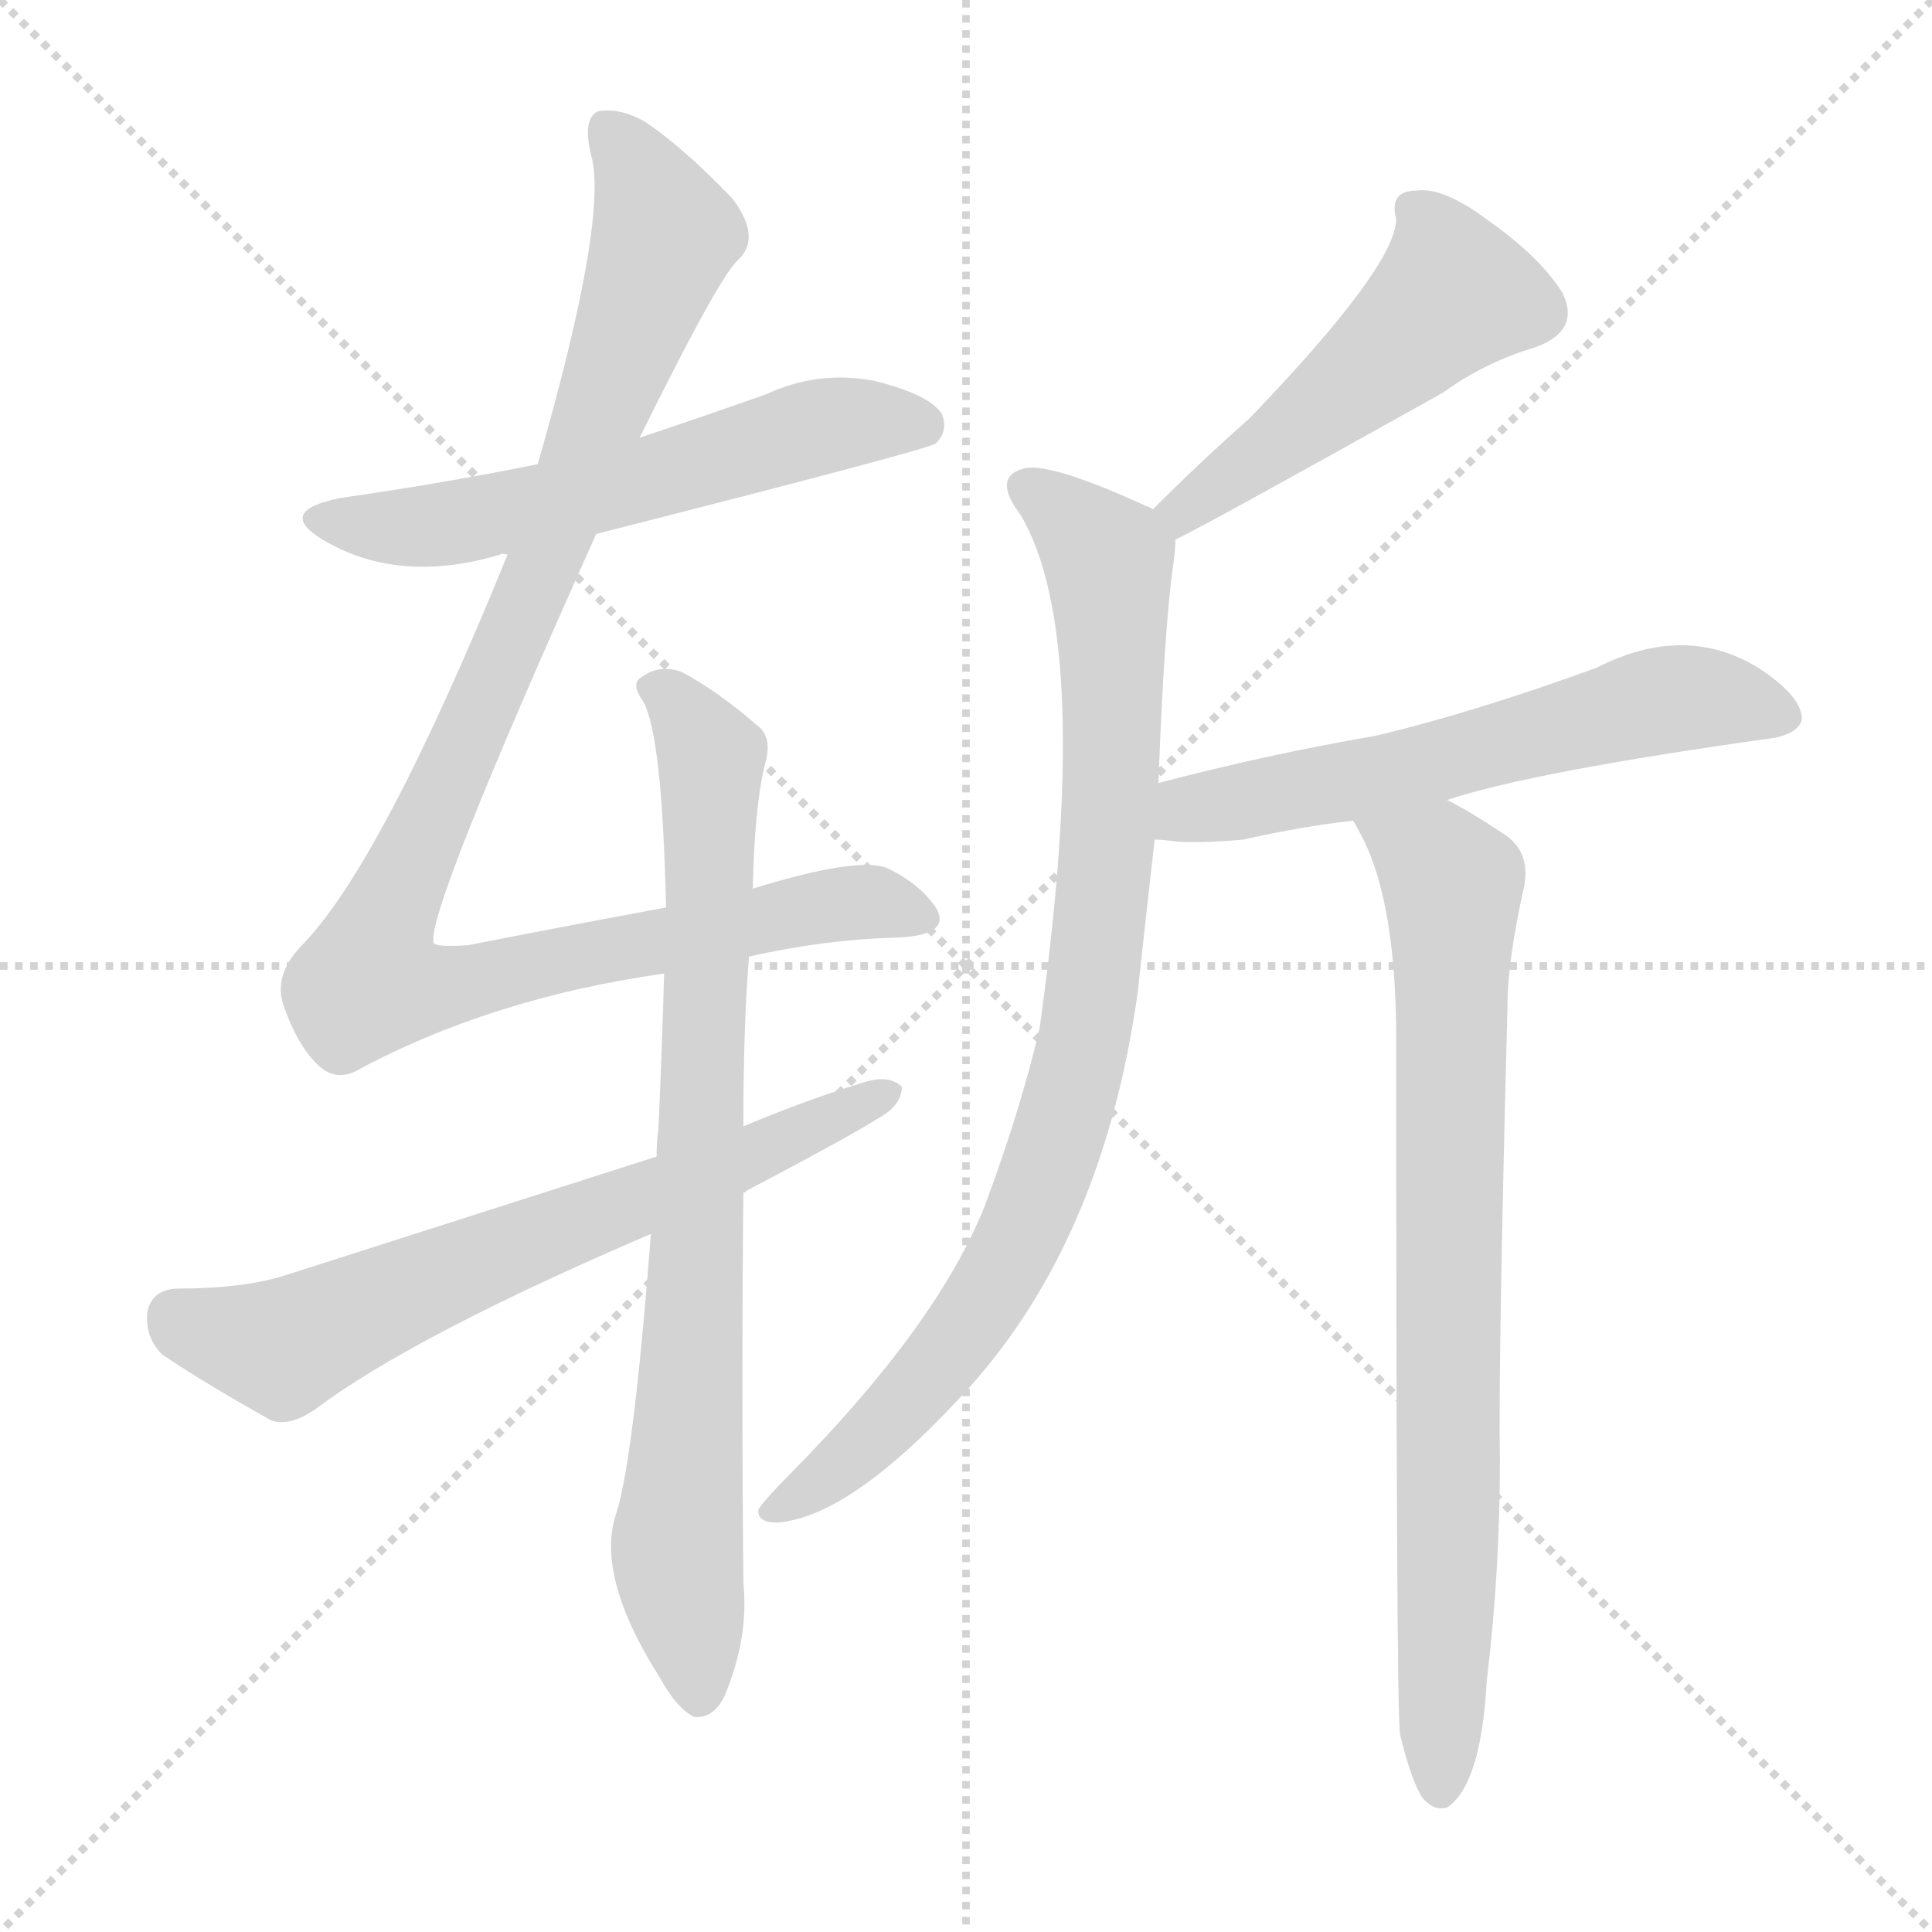
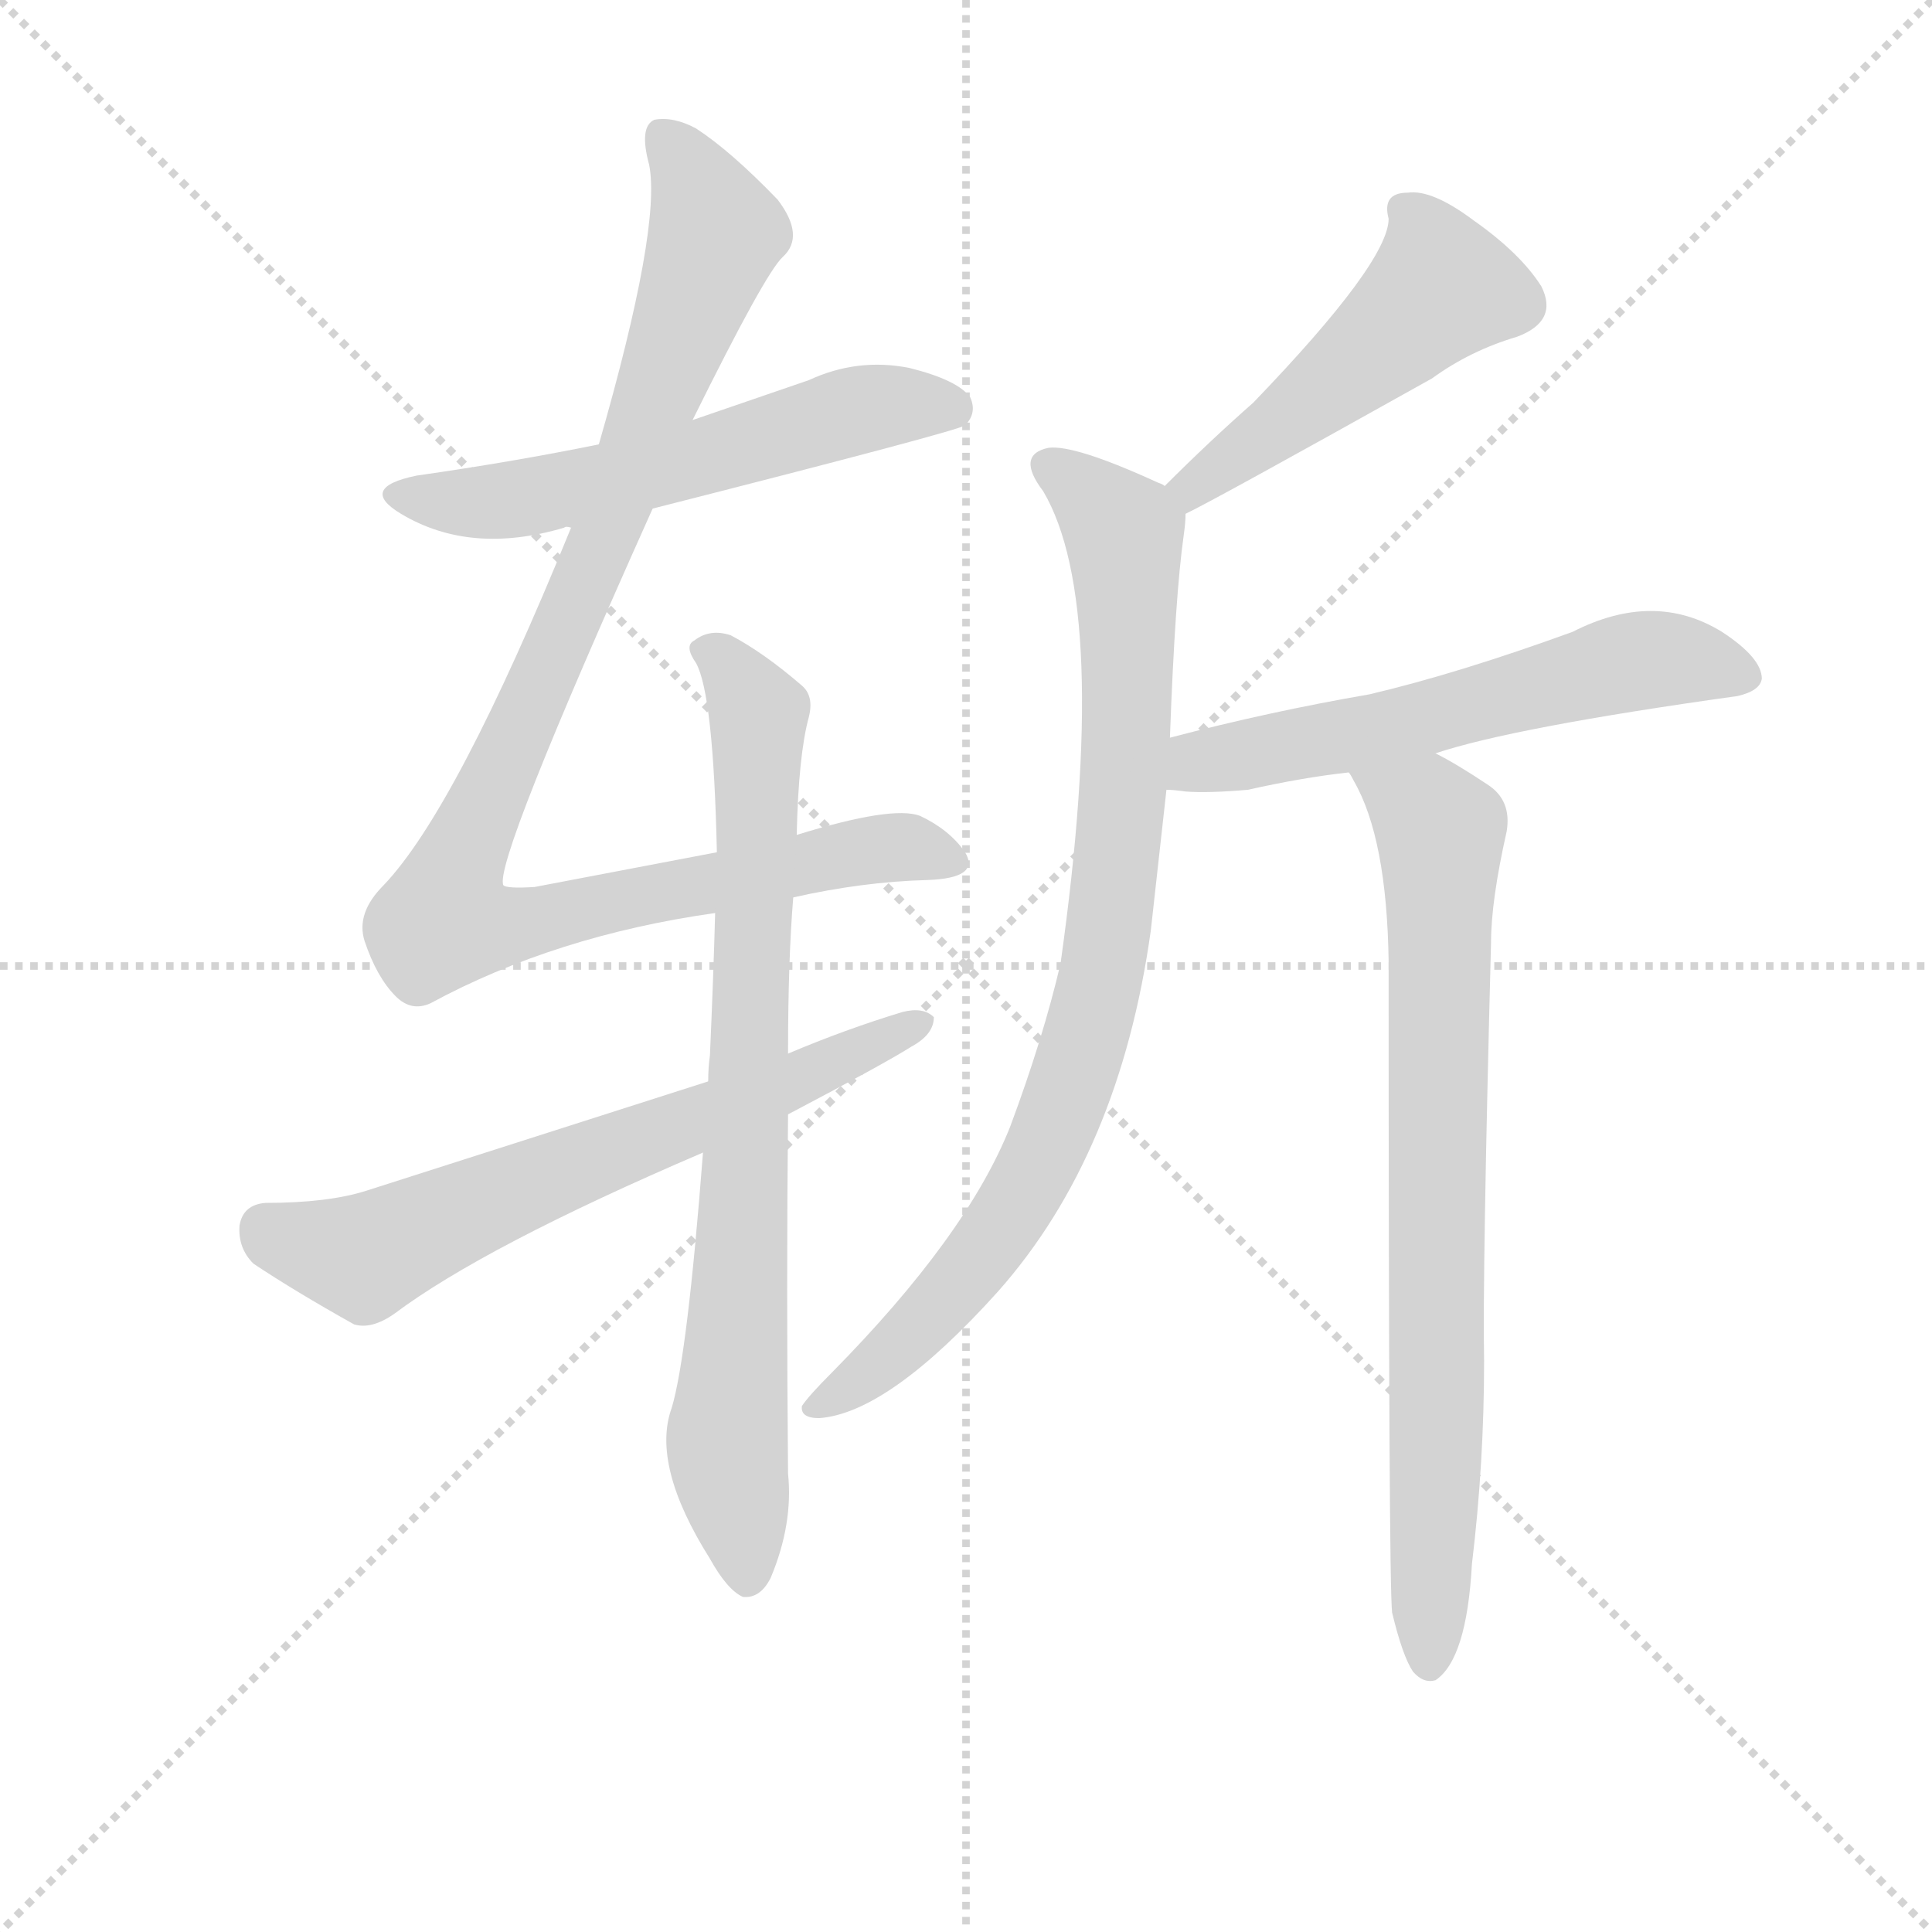
<svg xmlns="http://www.w3.org/2000/svg" version="1.1" viewBox="0 0 1024 1024">
  <g stroke="lightgray" stroke-dasharray="1,1" stroke-width="1" transform="scale(4, 4)">
    <line x1="0" y1="0" x2="256" y2="256" />
    <line x1="256" y1="0" x2="0" y2="256" />
    <line x1="128" y1="0" x2="128" y2="256" />
    <line x1="0" y1="128" x2="256" y2="128" />
  </g>
-   <g transform="scale(1, -1) translate(0, -900)">
+   <g transform="scale(0.92, -0.92) translate(60, -830)">
    <style type="text/css">
      
        @keyframes keyframes0 {
          from {
            stroke: blue;
            stroke-dashoffset: 582;
            stroke-width: 128;
          }
          65% {
            animation-timing-function: step-end;
            stroke: blue;
            stroke-dashoffset: 0;
            stroke-width: 128;
          }
          to {
            stroke: black;
            stroke-width: 1024;
          }
        }
        #make-me-a-hanzi-animation-0 {
          animation: keyframes0 0.724s both;
          animation-delay: 0s;
          animation-timing-function: linear;
        }
      
        @keyframes keyframes1 {
          from {
            stroke: blue;
            stroke-dashoffset: 1039;
            stroke-width: 128;
          }
          77% {
            animation-timing-function: step-end;
            stroke: blue;
            stroke-dashoffset: 0;
            stroke-width: 128;
          }
          to {
            stroke: black;
            stroke-width: 1024;
          }
        }
        #make-me-a-hanzi-animation-1 {
          animation: keyframes1 1.096s both;
          animation-delay: 0.724s;
          animation-timing-function: linear;
        }
      
        @keyframes keyframes2 {
          from {
            stroke: blue;
+             stroke-dashoffset: 664;
+             stroke-width: 128;
+           }
+           68% {
+             animation-timing-function: step-end;
+             stroke: blue;
+             stroke-dashoffset: 0;
+             stroke-width: 128;
+           }
+           to {
+             stroke: black;
+             stroke-width: 1024;
+           }
+         }
+         #make-me-a-hanzi-animation-2 {
+           animation: keyframes2 0.79s both;
+           animation-delay: 1.819s;
+           animation-timing-function: linear;
+         }
+       
+         @keyframes keyframes3 {
+           from {
+             stroke: blue;
            stroke-dashoffset: 800;
            stroke-width: 128;
          }
          72% {
            animation-timing-function: step-end;
            stroke: blue;
            stroke-dashoffset: 0;
            stroke-width: 128;
          }
          to {
            stroke: black;
            stroke-width: 1024;
          }
        }
-         #make-me-a-hanzi-animation-2 {
-           animation: keyframes2 0.901s both;
-           animation-delay: 1.819s;
-           animation-timing-function: linear;
-         }
-       
-         @keyframes keyframes3 {
-           from {
-             stroke: blue;
-             stroke-dashoffset: 664;
-             stroke-width: 128;
-           }
-           68% {
-             animation-timing-function: step-end;
-             stroke: blue;
-             stroke-dashoffset: 0;
-             stroke-width: 128;
-           }
-           to {
-             stroke: black;
-             stroke-width: 1024;
-           }
-         }
        #make-me-a-hanzi-animation-3 {
-           animation: keyframes3 0.79s both;
-           animation-delay: 2.72s;
+           animation: keyframes3 0.901s both;
+           animation-delay: 2.61s;
          animation-timing-function: linear;
        }
      
        @keyframes keyframes4 {
          from {
            stroke: blue;
            stroke-dashoffset: 500;
            stroke-width: 128;
          }
          62% {
            animation-timing-function: step-end;
            stroke: blue;
            stroke-dashoffset: 0;
            stroke-width: 128;
          }
          to {
            stroke: black;
            stroke-width: 1024;
          }
        }
        #make-me-a-hanzi-animation-4 {
          animation: keyframes4 0.657s both;
          animation-delay: 3.511s;
          animation-timing-function: linear;
        }
      
        @keyframes keyframes5 {
          from {
            stroke: blue;
            stroke-dashoffset: 873;
            stroke-width: 128;
          }
          74% {
            animation-timing-function: step-end;
            stroke: blue;
            stroke-dashoffset: 0;
            stroke-width: 128;
          }
          to {
            stroke: black;
            stroke-width: 1024;
          }
        }
        #make-me-a-hanzi-animation-5 {
          animation: keyframes5 0.96s both;
          animation-delay: 4.167s;
          animation-timing-function: linear;
        }
      
        @keyframes keyframes6 {
          from {
            stroke: blue;
            stroke-dashoffset: 595;
            stroke-width: 128;
          }
          66% {
            animation-timing-function: step-end;
            stroke: blue;
            stroke-dashoffset: 0;
            stroke-width: 128;
          }
          to {
            stroke: black;
            stroke-width: 1024;
          }
        }
        #make-me-a-hanzi-animation-6 {
          animation: keyframes6 0.734s both;
          animation-delay: 5.128s;
          animation-timing-function: linear;
        }
      
        @keyframes keyframes7 {
          from {
            stroke: blue;
            stroke-dashoffset: 793;
            stroke-width: 128;
          }
          72% {
            animation-timing-function: step-end;
            stroke: blue;
            stroke-dashoffset: 0;
            stroke-width: 128;
          }
          to {
            stroke: black;
            stroke-width: 1024;
          }
        }
        #make-me-a-hanzi-animation-7 {
          animation: keyframes7 0.895s both;
          animation-delay: 5.862s;
          animation-timing-function: linear;
        }
      
    </style>
-     <path d="M 316 617 Q 493 662 496 665 Q 503 672 499 681 Q 492 691 464 698 Q 434 704 406 691 Q 372 679 339 668 L 285 654 Q 236 644 180 636 Q 146 629 171 614 Q 211 590 265 606 Q 266 607 269 606 L 316 617 Z" fill="lightgray" />
-     <path d="M 397 393 Q 437 402 474 403 Q 505 404 496 419 Q 487 432 470 440 Q 454 446 399 429 L 353 419 Q 304 410 248 399 Q 232 398 230 400 Q 224 412 316 617 L 339 668 Q 381 753 391 762 Q 404 774 388 795 Q 361 823 341 836 Q 328 843 317 841 Q 308 837 314 815 Q 321 779 285 654 L 269 606 Q 203 444 161 400 Q 145 384 150 368 Q 157 347 168 336 Q 177 327 188 332 Q 260 371 352 384 L 397 393 Z" fill="lightgray" />
-     <path d="M 345 246 Q 336 129 327 99 Q 315 66 349 12 Q 359 -6 368 -10 Q 378 -11 384 1 Q 397 32 394 61 Q 393 170 394 268 L 394 303 Q 394 357 397 393 L 399 429 Q 400 475 406 497 Q 409 509 402 515 Q 380 534 361 544 Q 349 548 340 541 Q 334 538 341 528 Q 351 510 353 419 L 352 384 Q 351 347 349 302 Q 348 295 348 287 L 345 246 Z" fill="lightgray" />
-     <path d="M 394 268 Q 451 298 465 307 Q 478 314 478 324 Q 472 330 460 327 Q 427 317 394 303 L 348 287 Q 254 257 151 224 Q 129 217 93 217 Q 80 216 78 204 Q 77 191 86 182 Q 110 166 144 147 Q 154 144 167 153 Q 219 192 345 246 L 394 268 Z" fill="lightgray" />
-     <path d="M 623 614 Q 638 621 765 692 Q 787 708 814 716 Q 838 725 828 745 Q 816 764 789 783 Q 765 801 751 799 Q 736 799 740 784 Q 740 759 662 678 Q 637 656 611 630 C 590 609 596 600 623 614 Z" fill="lightgray" />
-     <path d="M 614 485 Q 617 567 622 602 Q 623 609 623 614 C 624 624 624 624 611 630 Q 610 631 607 632 Q 559 654 544 652 Q 525 648 541 627 Q 580 561 551 355 Q 541 312 522 261 Q 497 198 419 119 Q 406 106 402 100 Q 401 93 412 93 Q 452 96 515 166 Q 585 245 603 374 Q 607 411 612 455 L 614 485 Z" fill="lightgray" />
-     <path d="M 767 476 Q 812 491 941 509 Q 954 512 955 519 Q 955 531 932 546 Q 893 570 846 546 Q 780 522 729 510 Q 671 500 614 485 C 585 477 582 458 612 455 Q 616 455 623 454 Q 636 453 659 455 Q 690 462 717 465 L 767 476 Z" fill="lightgray" />
-     <path d="M 742 -19 Q 748 -44 754 -53 Q 760 -60 767 -58 Q 785 -46 788 9 Q 795 67 795 126 Q 794 175 799 367 Q 799 391 808 431 Q 811 449 797 458 Q 779 470 767 476 C 741 491 703 491 717 465 Q 718 464 720 460 Q 739 427 740 356 Q 740 -2 742 -19 Z" fill="lightgray" />
+     <path d="M 316 537 Q 493 582 496 585 Q 503 592 499 601 Q 492 611 464 618 Q 434 624 406 611 L 339 588 L 285 574 Q 236 564 180 556 Q 146 549 171 534 Q 211 510 265 526 Q 266 527 269 526 L 316 537 Z" fill="lightgray" />
+     <path d="M 397 313 Q 437 322 474 323 Q 505 324 496 339 Q 487 352 470 360 Q 454 366 399 349 L 353 339 L 248 319 Q 232 318 230 320 Q 224 332 316 537 L 339 588 Q 381 673 391 682 Q 404 694 388 715 Q 361 743 341 756 Q 328 763 317 761 Q 308 757 314 735 Q 321 699 285 574 L 269 526 Q 203 364 161 320 Q 145 304 150 288 Q 157 267 168 256 Q 177 247 188 252 Q 260 291 352 304 L 397 313 Z" fill="lightgray" />
+     <path d="M 394 188 Q 451 218 465 227 Q 478 234 478 244 Q 472 250 460 247 Q 427 237 394 223 L 348 207 L 151 144 Q 129 137 93 137 Q 80 136 78 124 Q 77 111 86 102 Q 110 86 144 67 Q 154 64 167 73 Q 219 112 345 166 L 394 188 Z" fill="lightgray" />
+     <path d="M 345 166 Q 336 49 327 19 Q 315 -14 349 -68 Q 359 -86 368 -90 Q 378 -91 384 -79 Q 397 -48 394 -19 Q 393 90 394 188 L 394 223 Q 394 277 397 313 L 399 349 Q 400 395 406 417 Q 409 429 402 435 Q 380 454 361 464 Q 349 468 340 461 Q 334 458 341 448 Q 351 430 353 339 L 352 304 Q 351 267 349 222 Q 348 215 348 207 L 345 166 Z" fill="lightgray" />
+     <path d="M 623 534 Q 638 541 765 612 Q 787 628 814 636 Q 838 645 828 665 Q 816 684 789 703 Q 765 721 751 719 Q 736 719 740 704 Q 740 679 662 598 Q 637 576 611 550 C 590 529 596 520 623 534 Z" fill="lightgray" />
+     <path d="M 614 405 Q 617 487 622 522 Q 623 529 623 534 C 624 544 624 544 611 550 Q 610 551 607 552 Q 559 574 544 572 Q 525 568 541 547 Q 580 481 551 275 Q 541 232 522 181 Q 497 118 419 39 Q 406 26 402 20 Q 401 13 412 13 Q 452 16 515 86 Q 585 165 603 294 L 612 375 L 614 405 Z" fill="lightgray" />
+     <path d="M 767 396 Q 812 411 941 429 Q 954 432 955 439 Q 955 451 932 466 Q 893 490 846 466 Q 780 442 729 430 Q 671 420 614 405 C 585 397 582 378 612 375 Q 616 375 623 374 Q 636 373 659 375 Q 690 382 717 385 L 767 396 Z" fill="lightgray" />
+     <path d="M 742 -99 Q 748 -124 754 -133 Q 760 -140 767 -138 Q 785 -126 788 -71 Q 795 -13 795 46 Q 794 95 799 287 Q 799 311 808 351 Q 811 369 797 378 Q 779 390 767 396 C 741 411 703 411 717 385 Q 718 384 720 380 Q 739 347 740 276 Q 740 -82 742 -99 Z" fill="lightgray" />
    <clipPath id="make-me-a-hanzi-clip-0">
-       <path d="M 316 617 Q 493 662 496 665 Q 503 672 499 681 Q 492 691 464 698 Q 434 704 406 691 Q 372 679 339 668 L 285 654 Q 236 644 180 636 Q 146 629 171 614 Q 211 590 265 606 Q 266 607 269 606 L 316 617 Z" />
-     </clipPath>
-     <path clip-path="url(#make-me-a-hanzi-clip-0)" d="M 173 626 L 197 620 L 236 622 L 352 647 L 443 676 L 491 673" fill="none" id="make-me-a-hanzi-animation-0" stroke-dasharray="454 908" stroke-linecap="round" />
+       <path d="M 316 537 Q 493 582 496 585 Q 503 592 499 601 Q 492 611 464 618 Q 434 624 406 611 L 339 588 L 285 574 Q 236 564 180 556 Q 146 549 171 534 Q 211 510 265 526 Q 266 527 269 526 L 316 537 Z" />
+     </clipPath>
+     <path clip-path="url(#make-me-a-hanzi-clip-0)" d="M 173 546 L 197 540 L 236 542 L 352 567 L 443 596 L 491 593" fill="none" id="make-me-a-hanzi-animation-0" stroke-dasharray="454 908" stroke-linecap="round" />
    <clipPath id="make-me-a-hanzi-clip-1">
-       <path d="M 397 393 Q 437 402 474 403 Q 505 404 496 419 Q 487 432 470 440 Q 454 446 399 429 L 353 419 Q 304 410 248 399 Q 232 398 230 400 Q 224 412 316 617 L 339 668 Q 381 753 391 762 Q 404 774 388 795 Q 361 823 341 836 Q 328 843 317 841 Q 308 837 314 815 Q 321 779 285 654 L 269 606 Q 203 444 161 400 Q 145 384 150 368 Q 157 347 168 336 Q 177 327 188 332 Q 260 371 352 384 L 397 393 Z" />
-     </clipPath>
-     <path clip-path="url(#make-me-a-hanzi-clip-1)" d="M 323 832 L 353 776 L 294 611 L 204 413 L 196 380 L 244 378 L 457 422 L 483 414" fill="none" id="make-me-a-hanzi-animation-1" stroke-dasharray="911 1822" stroke-linecap="round" />
+       <path d="M 397 313 Q 437 322 474 323 Q 505 324 496 339 Q 487 352 470 360 Q 454 366 399 349 L 353 339 L 248 319 Q 232 318 230 320 Q 224 332 316 537 L 339 588 Q 381 673 391 682 Q 404 694 388 715 Q 361 743 341 756 Q 328 763 317 761 Q 308 757 314 735 Q 321 699 285 574 L 269 526 Q 203 364 161 320 Q 145 304 150 288 Q 157 267 168 256 Q 177 247 188 252 Q 260 291 352 304 L 397 313 Z" />
+     </clipPath>
+     <path clip-path="url(#make-me-a-hanzi-clip-1)" d="M 323 752 L 353 696 L 294 531 L 204 333 L 196 300 L 244 298 L 457 342 L 483 334" fill="none" id="make-me-a-hanzi-animation-1" stroke-dasharray="911 1822" stroke-linecap="round" />
    <clipPath id="make-me-a-hanzi-clip-2">
-       <path d="M 345 246 Q 336 129 327 99 Q 315 66 349 12 Q 359 -6 368 -10 Q 378 -11 384 1 Q 397 32 394 61 Q 393 170 394 268 L 394 303 Q 394 357 397 393 L 399 429 Q 400 475 406 497 Q 409 509 402 515 Q 380 534 361 544 Q 349 548 340 541 Q 334 538 341 528 Q 351 510 353 419 L 352 384 Q 351 347 349 302 Q 348 295 348 287 L 345 246 Z" />
-     </clipPath>
-     <path clip-path="url(#make-me-a-hanzi-clip-2)" d="M 348 535 L 377 498 L 371 261 L 359 81 L 370 2" fill="none" id="make-me-a-hanzi-animation-2" stroke-dasharray="672 1344" stroke-linecap="round" />
+       <path d="M 394 188 Q 451 218 465 227 Q 478 234 478 244 Q 472 250 460 247 Q 427 237 394 223 L 348 207 L 151 144 Q 129 137 93 137 Q 80 136 78 124 Q 77 111 86 102 Q 110 86 144 67 Q 154 64 167 73 Q 219 112 345 166 L 394 188 Z" />
+     </clipPath>
+     <path clip-path="url(#make-me-a-hanzi-clip-2)" d="M 93 122 L 150 106 L 472 241" fill="none" id="make-me-a-hanzi-animation-2" stroke-dasharray="536 1072" stroke-linecap="round" />
    <clipPath id="make-me-a-hanzi-clip-3">
-       <path d="M 394 268 Q 451 298 465 307 Q 478 314 478 324 Q 472 330 460 327 Q 427 317 394 303 L 348 287 Q 254 257 151 224 Q 129 217 93 217 Q 80 216 78 204 Q 77 191 86 182 Q 110 166 144 147 Q 154 144 167 153 Q 219 192 345 246 L 394 268 Z" />
-     </clipPath>
-     <path clip-path="url(#make-me-a-hanzi-clip-3)" d="M 93 202 L 150 186 L 472 321" fill="none" id="make-me-a-hanzi-animation-3" stroke-dasharray="536 1072" stroke-linecap="round" />
+       <path d="M 345 166 Q 336 49 327 19 Q 315 -14 349 -68 Q 359 -86 368 -90 Q 378 -91 384 -79 Q 397 -48 394 -19 Q 393 90 394 188 L 394 223 Q 394 277 397 313 L 399 349 Q 400 395 406 417 Q 409 429 402 435 Q 380 454 361 464 Q 349 468 340 461 Q 334 458 341 448 Q 351 430 353 339 L 352 304 Q 351 267 349 222 Q 348 215 348 207 L 345 166 Z" />
+     </clipPath>
+     <path clip-path="url(#make-me-a-hanzi-clip-3)" d="M 348 455 L 377 418 L 371 181 L 359 1 L 370 -78" fill="none" id="make-me-a-hanzi-animation-3" stroke-dasharray="672 1344" stroke-linecap="round" />
    <clipPath id="make-me-a-hanzi-clip-4">
-       <path d="M 623 614 Q 638 621 765 692 Q 787 708 814 716 Q 838 725 828 745 Q 816 764 789 783 Q 765 801 751 799 Q 736 799 740 784 Q 740 759 662 678 Q 637 656 611 630 C 590 609 596 600 623 614 Z" />
-     </clipPath>
-     <path clip-path="url(#make-me-a-hanzi-clip-4)" d="M 749 789 L 760 777 L 770 745 L 622 620" fill="none" id="make-me-a-hanzi-animation-4" stroke-dasharray="372 744" stroke-linecap="round" />
+       <path d="M 623 534 Q 638 541 765 612 Q 787 628 814 636 Q 838 645 828 665 Q 816 684 789 703 Q 765 721 751 719 Q 736 719 740 704 Q 740 679 662 598 Q 637 576 611 550 C 590 529 596 520 623 534 Z" />
+     </clipPath>
+     <path clip-path="url(#make-me-a-hanzi-clip-4)" d="M 749 709 L 760 697 L 770 665 L 622 540" fill="none" id="make-me-a-hanzi-animation-4" stroke-dasharray="372 744" stroke-linecap="round" />
    <clipPath id="make-me-a-hanzi-clip-5">
-       <path d="M 614 485 Q 617 567 622 602 Q 623 609 623 614 C 624 624 624 624 611 630 Q 610 631 607 632 Q 559 654 544 652 Q 525 648 541 627 Q 580 561 551 355 Q 541 312 522 261 Q 497 198 419 119 Q 406 106 402 100 Q 401 93 412 93 Q 452 96 515 166 Q 585 245 603 374 Q 607 411 612 455 L 614 485 Z" />
-     </clipPath>
-     <path clip-path="url(#make-me-a-hanzi-clip-5)" d="M 546 639 L 588 602 L 589 479 L 569 323 L 545 254 L 519 206 L 444 121 L 410 100" fill="none" id="make-me-a-hanzi-animation-5" stroke-dasharray="745 1490" stroke-linecap="round" />
+       <path d="M 614 405 Q 617 487 622 522 Q 623 529 623 534 C 624 544 624 544 611 550 Q 610 551 607 552 Q 559 574 544 572 Q 525 568 541 547 Q 580 481 551 275 Q 541 232 522 181 Q 497 118 419 39 Q 406 26 402 20 Q 401 13 412 13 Q 452 16 515 86 Q 585 165 603 294 L 612 375 L 614 405 Z" />
+     </clipPath>
+     <path clip-path="url(#make-me-a-hanzi-clip-5)" d="M 546 559 L 588 522 L 589 399 L 569 243 L 545 174 L 519 126 L 444 41 L 410 20" fill="none" id="make-me-a-hanzi-animation-5" stroke-dasharray="745 1490" stroke-linecap="round" />
    <clipPath id="make-me-a-hanzi-clip-6">
-       <path d="M 767 476 Q 812 491 941 509 Q 954 512 955 519 Q 955 531 932 546 Q 893 570 846 546 Q 780 522 729 510 Q 671 500 614 485 C 585 477 582 458 612 455 Q 616 455 623 454 Q 636 453 659 455 Q 690 462 717 465 L 767 476 Z" />
-     </clipPath>
-     <path clip-path="url(#make-me-a-hanzi-clip-6)" d="M 618 462 L 631 471 L 719 486 L 876 528 L 896 531 L 946 521" fill="none" id="make-me-a-hanzi-animation-6" stroke-dasharray="467 934" stroke-linecap="round" />
+       <path d="M 767 396 Q 812 411 941 429 Q 954 432 955 439 Q 955 451 932 466 Q 893 490 846 466 Q 780 442 729 430 Q 671 420 614 405 C 585 397 582 378 612 375 Q 616 375 623 374 Q 636 373 659 375 Q 690 382 717 385 L 767 396 Z" />
+     </clipPath>
+     <path clip-path="url(#make-me-a-hanzi-clip-6)" d="M 618 382 L 631 391 L 719 406 L 876 448 L 896 451 L 946 441" fill="none" id="make-me-a-hanzi-animation-6" stroke-dasharray="467 934" stroke-linecap="round" />
    <clipPath id="make-me-a-hanzi-clip-7">
-       <path d="M 742 -19 Q 748 -44 754 -53 Q 760 -60 767 -58 Q 785 -46 788 9 Q 795 67 795 126 Q 794 175 799 367 Q 799 391 808 431 Q 811 449 797 458 Q 779 470 767 476 C 741 491 703 491 717 465 Q 718 464 720 460 Q 739 427 740 356 Q 740 -2 742 -19 Z" />
-     </clipPath>
-     <path clip-path="url(#make-me-a-hanzi-clip-7)" d="M 723 465 L 770 431 L 763 -48" fill="none" id="make-me-a-hanzi-animation-7" stroke-dasharray="665 1330" stroke-linecap="round" />
+       <path d="M 742 -99 Q 748 -124 754 -133 Q 760 -140 767 -138 Q 785 -126 788 -71 Q 795 -13 795 46 Q 794 95 799 287 Q 799 311 808 351 Q 811 369 797 378 Q 779 390 767 396 C 741 411 703 411 717 385 Q 718 384 720 380 Q 739 347 740 276 Q 740 -82 742 -99 Z" />
+     </clipPath>
+     <path clip-path="url(#make-me-a-hanzi-clip-7)" d="M 723 385 L 770 351 L 763 -128" fill="none" id="make-me-a-hanzi-animation-7" stroke-dasharray="665 1330" stroke-linecap="round" />
  </g>
</svg>
